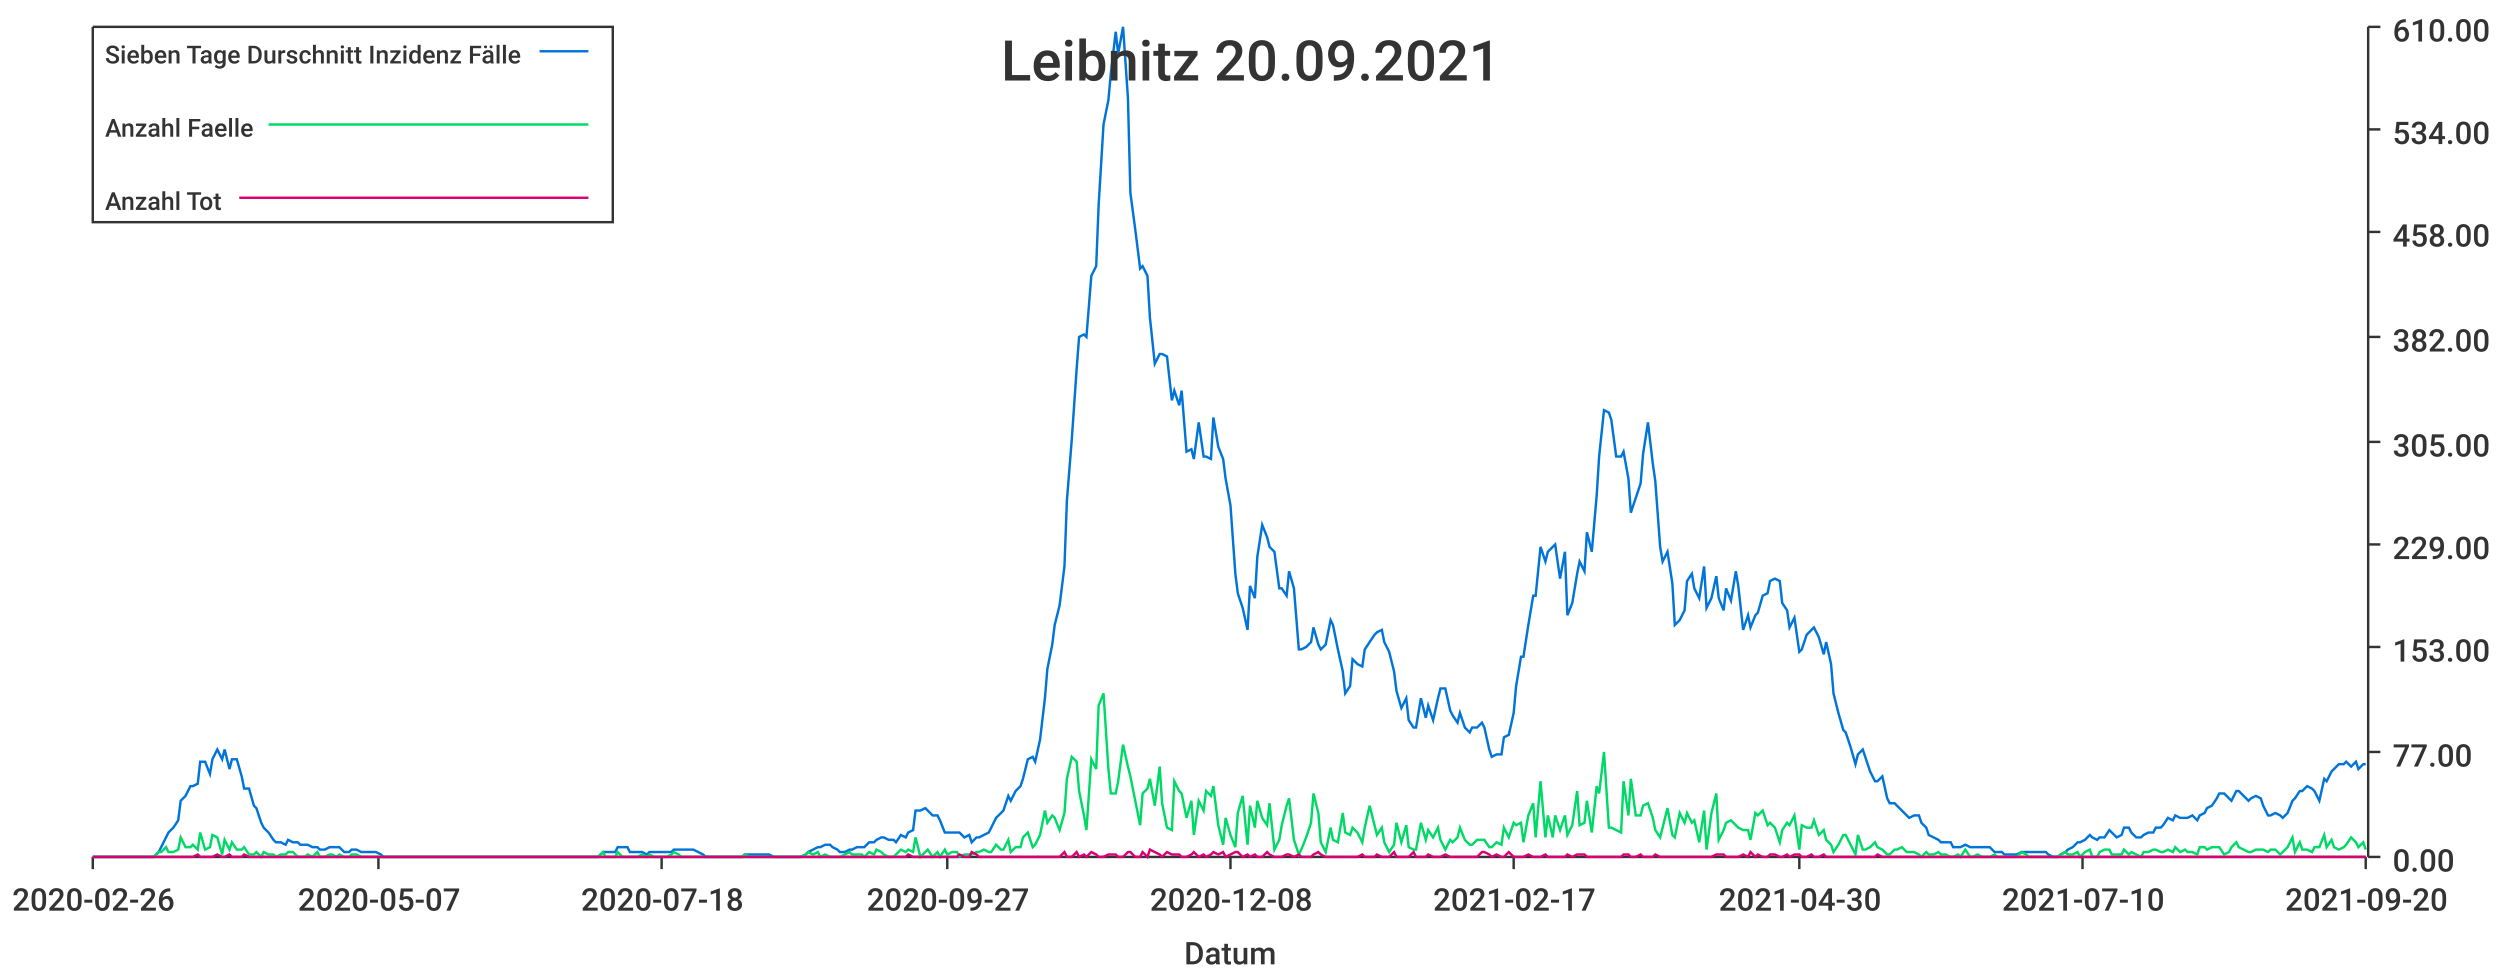
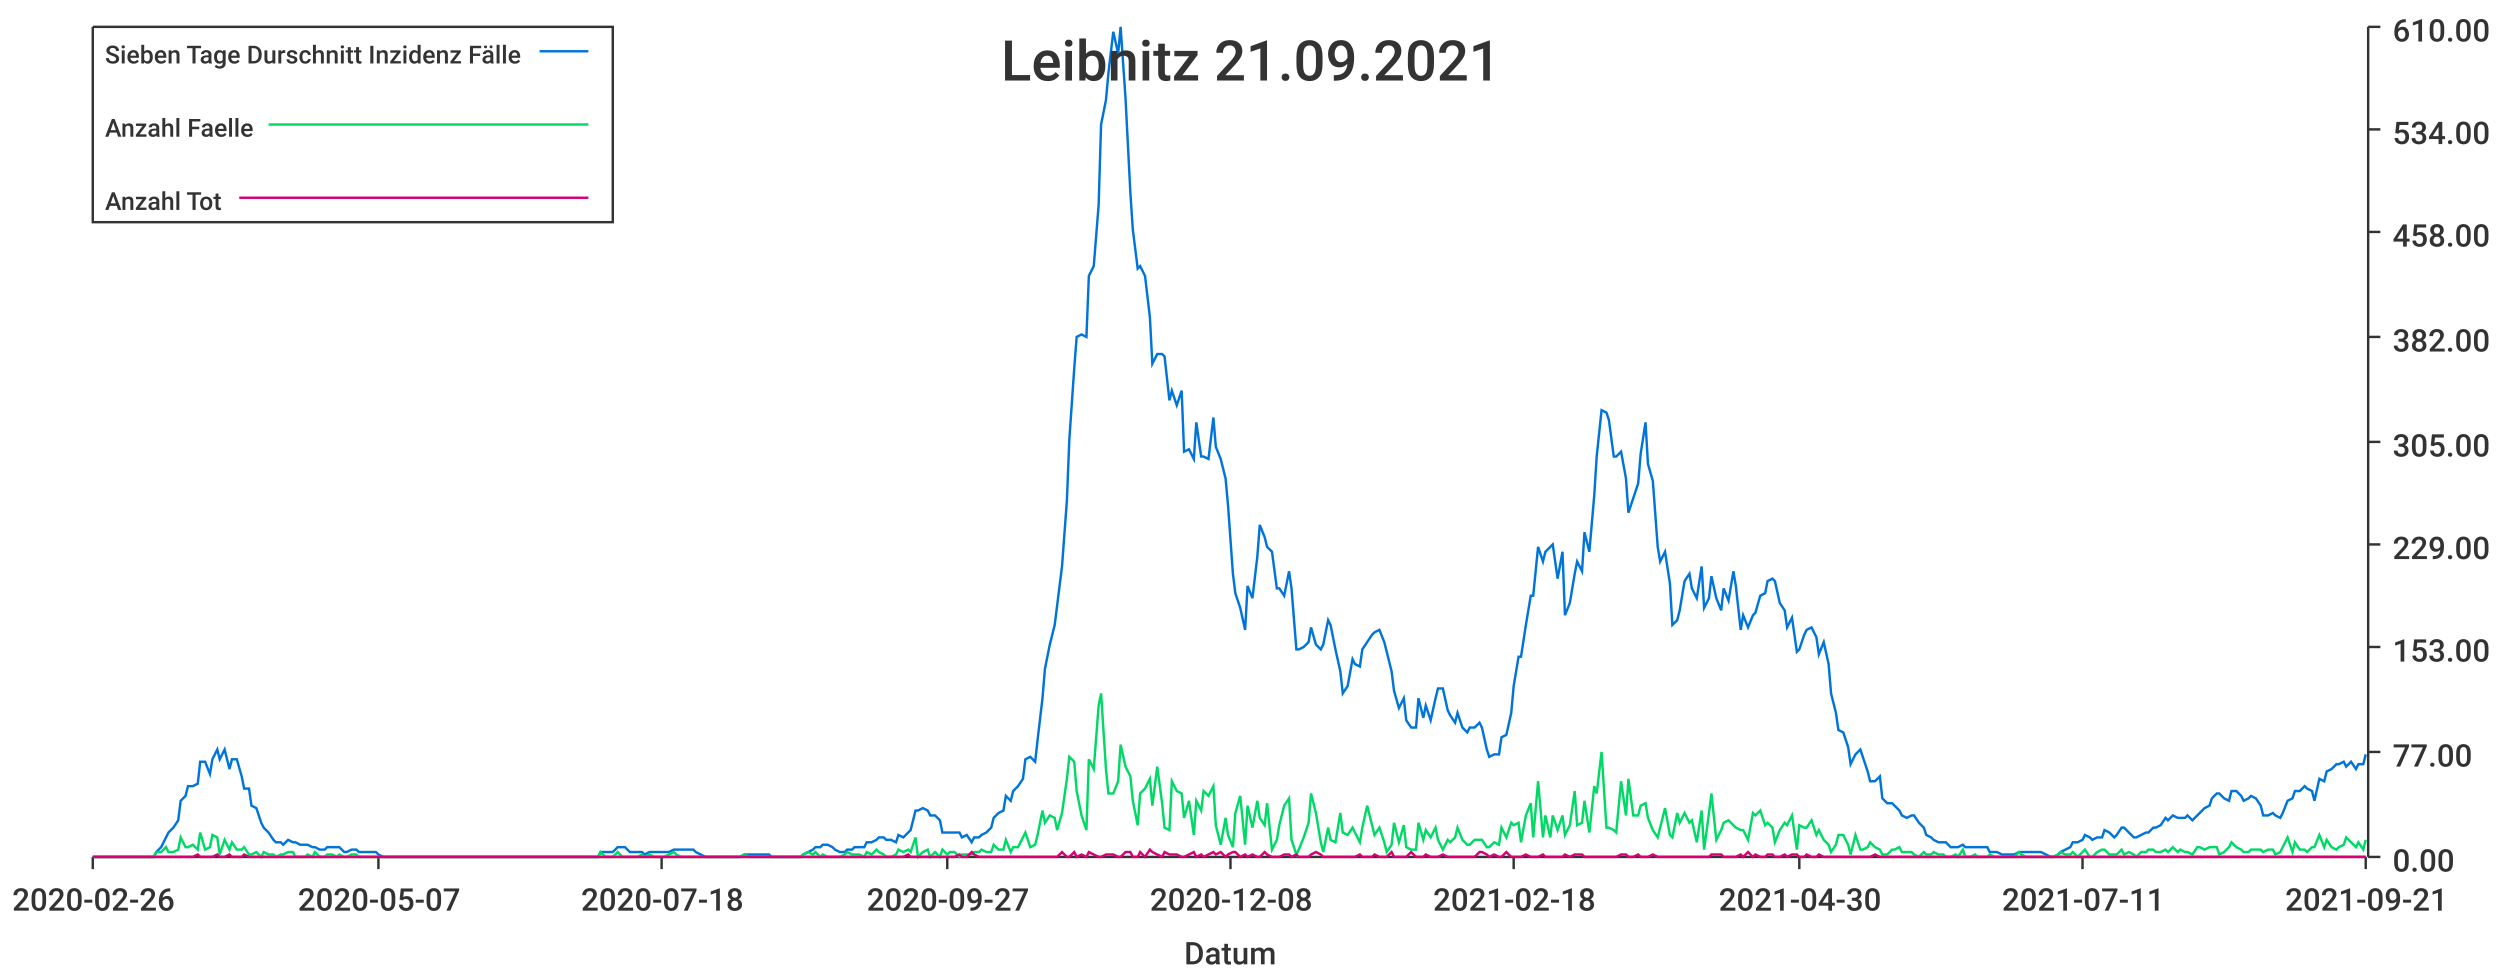
<svg xmlns="http://www.w3.org/2000/svg" width="1024" height="400">\n<path d="M 0 0 L 1024 0 L 1024 400 L 0 400 L 0 0" style="stroke-width:0;stroke:rgba(255,255,255,1.0);fill:rgba(255,255,255,1.0)" />
  <path d="M 38 11 L 969 11 L 969 351 L 38 351 L 38 11" style="stroke-width:0;stroke:rgba(255,255,255,1.0);fill:rgba(255,255,255,1.0)" />
  <path d="M 38 351 L 969 351" style="stroke-width:1;stroke:rgba(51,51,51,1.0);fill:none" />
  <path d="M 38 351 L 38 356" style="stroke-width:1;stroke:rgba(51,51,51,1.0);fill:none" />
  <text x="5" y="373" style="stroke-width:0;stroke:none;fill:rgba(51,51,51,1.0);font-size:12.8px;font-family:'Roboto Medium',sans-serif">2020-02-26</text>
  <path d="M 155 351 L 155 356" style="stroke-width:1;stroke:rgba(51,51,51,1.0);fill:none" />
  <text x="122" y="373" style="stroke-width:0;stroke:none;fill:rgba(51,51,51,1.0);font-size:12.8px;font-family:'Roboto Medium',sans-serif">2020-05-07</text>
  <path d="M 271 351 L 271 356" style="stroke-width:1;stroke:rgba(51,51,51,1.0);fill:none" />
  <text x="238" y="373" style="stroke-width:0;stroke:none;fill:rgba(51,51,51,1.0);font-size:12.8px;font-family:'Roboto Medium',sans-serif">2020-07-18</text>
  <path d="M 388 351 L 388 356" style="stroke-width:1;stroke:rgba(51,51,51,1.0);fill:none" />
  <text x="355" y="373" style="stroke-width:0;stroke:none;fill:rgba(51,51,51,1.0);font-size:12.8px;font-family:'Roboto Medium',sans-serif">2020-09-27</text>
  <path d="M 504 351 L 504 356" style="stroke-width:1;stroke:rgba(51,51,51,1.0);fill:none" />
  <text x="471" y="373" style="stroke-width:0;stroke:none;fill:rgba(51,51,51,1.0);font-size:12.8px;font-family:'Roboto Medium',sans-serif">2020-12-08</text>
  <path d="M 620 351 L 620 356" style="stroke-width:1;stroke:rgba(51,51,51,1.0);fill:none" />
-   <text x="587" y="373" style="stroke-width:0;stroke:none;fill:rgba(51,51,51,1.0);font-size:12.8px;font-family:'Roboto Medium',sans-serif">2021-02-17</text>
+   <text x="587" y="373" style="stroke-width:0;stroke:none;fill:rgba(51,51,51,1.0);font-size:12.8px;font-family:'Roboto Medium',sans-serif">2021-02-18</text>
  <path d="M 737 351 L 737 356" style="stroke-width:1;stroke:rgba(51,51,51,1.0);fill:none" />
  <text x="704" y="373" style="stroke-width:0;stroke:none;fill:rgba(51,51,51,1.0);font-size:12.8px;font-family:'Roboto Medium',sans-serif">2021-04-30</text>
  <path d="M 853 351 L 853 356" style="stroke-width:1;stroke:rgba(51,51,51,1.0);fill:none" />
-   <text x="820" y="373" style="stroke-width:0;stroke:none;fill:rgba(51,51,51,1.0);font-size:12.8px;font-family:'Roboto Medium',sans-serif">2021-07-10</text>
+   <text x="820" y="373" style="stroke-width:0;stroke:none;fill:rgba(51,51,51,1.0);font-size:12.8px;font-family:'Roboto Medium',sans-serif">2021-07-11</text>
  <path d="M 969 351 L 969 356" style="stroke-width:1;stroke:rgba(51,51,51,1.0);fill:none" />
-   <text x="936" y="373" style="stroke-width:0;stroke:none;fill:rgba(51,51,51,1.0);font-size:12.8px;font-family:'Roboto Medium',sans-serif">2021-09-20</text>
+   <text x="936" y="373" style="stroke-width:0;stroke:none;fill:rgba(51,51,51,1.0);font-size:12.8px;font-family:'Roboto Medium',sans-serif">2021-09-21</text>
  <text x="485" y="395" style="stroke-width:0;stroke:none;fill:rgba(51,51,51,1.0);font-size:12.8px;font-family:'Roboto Medium',sans-serif">Datum</text>
  <path d="M 970 351 L 970 11" style="stroke-width:1;stroke:rgba(51,51,51,1.0);fill:none" />
  <path d="M 970 351 L 975 351" style="stroke-width:1;stroke:rgba(51,51,51,1.0);fill:none" />
  <text x="980" y="357" style="stroke-width:0;stroke:none;fill:rgba(51,51,51,1.0);font-size:12.8px;font-family:'Roboto Medium',sans-serif">0.00</text>
  <path d="M 970 308 L 975 308" style="stroke-width:1;stroke:rgba(51,51,51,1.0);fill:none" />
  <text x="980" y="314" style="stroke-width:0;stroke:none;fill:rgba(51,51,51,1.0);font-size:12.8px;font-family:'Roboto Medium',sans-serif">77.00</text>
  <path d="M 970 265 L 975 265" style="stroke-width:1;stroke:rgba(51,51,51,1.0);fill:none" />
  <text x="980" y="271" style="stroke-width:0;stroke:none;fill:rgba(51,51,51,1.0);font-size:12.8px;font-family:'Roboto Medium',sans-serif">153.00</text>
  <path d="M 970 223 L 975 223" style="stroke-width:1;stroke:rgba(51,51,51,1.0);fill:none" />
  <text x="980" y="229" style="stroke-width:0;stroke:none;fill:rgba(51,51,51,1.0);font-size:12.8px;font-family:'Roboto Medium',sans-serif">229.00</text>
  <path d="M 970 181 L 975 181" style="stroke-width:1;stroke:rgba(51,51,51,1.0);fill:none" />
  <text x="980" y="187" style="stroke-width:0;stroke:none;fill:rgba(51,51,51,1.0);font-size:12.8px;font-family:'Roboto Medium',sans-serif">305.00</text>
  <path d="M 970 138 L 975 138" style="stroke-width:1;stroke:rgba(51,51,51,1.0);fill:none" />
  <text x="980" y="144" style="stroke-width:0;stroke:none;fill:rgba(51,51,51,1.0);font-size:12.8px;font-family:'Roboto Medium',sans-serif">382.00</text>
  <path d="M 970 95 L 975 95" style="stroke-width:1;stroke:rgba(51,51,51,1.0);fill:none" />
  <text x="980" y="101" style="stroke-width:0;stroke:none;fill:rgba(51,51,51,1.0);font-size:12.8px;font-family:'Roboto Medium',sans-serif">458.00</text>
  <path d="M 970 53 L 975 53" style="stroke-width:1;stroke:rgba(51,51,51,1.0);fill:none" />
  <text x="980" y="59" style="stroke-width:0;stroke:none;fill:rgba(51,51,51,1.0);font-size:12.8px;font-family:'Roboto Medium',sans-serif">534.00</text>
  <path d="M 970 11 L 975 11" style="stroke-width:1;stroke:rgba(51,51,51,1.0);fill:none" />
  <text x="980" y="17" style="stroke-width:0;stroke:none;fill:rgba(51,51,51,1.0);font-size:12.8px;font-family:'Roboto Medium',sans-serif">610.00</text>
-   <path d="M 38 351 L 40 351 L 42 351 L 43 351 L 45 351 L 47 351 L 48 351 L 50 351 L 52 351 L 53 351 L 55 351 L 56 351 L 58 351 L 60 351 L 61 351 L 63 351 L 65 349 L 66 347 L 68 343 L 69 341 L 71 339 L 73 336 L 74 328 L 76 326 L 78 322 L 79 322 L 81 321 L 82 312 L 84 312 L 86 317 L 87 311 L 89 307 L 91 311 L 92 307 L 94 315 L 95 311 L 97 311 L 99 318 L 100 323 L 102 323 L 104 330 L 105 331 L 107 337 L 108 339 L 110 341 L 112 344 L 113 345 L 115 345 L 117 346 L 118 344 L 120 345 L 122 345 L 123 346 L 125 346 L 126 346 L 128 347 L 130 347 L 131 348 L 133 348 L 135 347 L 136 347 L 138 347 L 139 347 L 141 349 L 143 349 L 144 348 L 146 348 L 148 349 L 149 349 L 151 349 L 152 349 L 154 349 L 156 350 L 157 351 L 159 351 L 161 351 L 162 351 L 164 351 L 165 351 L 167 351 L 169 351 L 170 351 L 172 351 L 174 351 L 175 351 L 177 351 L 178 351 L 180 351 L 182 351 L 183 351 L 185 351 L 187 351 L 188 351 L 190 351 L 191 351 L 193 351 L 195 351 L 196 351 L 198 351 L 200 351 L 201 351 L 203 351 L 205 351 L 206 351 L 208 351 L 209 351 L 211 351 L 213 351 L 214 351 L 216 351 L 218 351 L 219 351 L 221 351 L 222 351 L 224 351 L 226 351 L 227 351 L 229 351 L 231 351 L 232 351 L 234 351 L 235 351 L 237 351 L 239 351 L 240 351 L 242 351 L 244 351 L 245 351 L 247 349 L 248 349 L 250 349 L 252 349 L 253 347 L 255 347 L 257 347 L 258 349 L 260 349 L 261 349 L 263 349 L 265 350 L 266 349 L 268 349 L 270 349 L 271 349 L 273 349 L 275 349 L 276 348 L 278 348 L 279 348 L 281 348 L 283 348 L 284 348 L 286 349 L 288 350 L 289 351 L 291 351 L 292 351 L 294 351 L 296 351 L 297 351 L 299 351 L 301 351 L 302 351 L 304 351 L 305 350 L 307 350 L 309 350 L 310 350 L 312 350 L 314 350 L 315 350 L 317 351 L 318 351 L 320 351 L 322 351 L 323 351 L 325 351 L 327 351 L 328 351 L 330 350 L 331 349 L 333 348 L 335 347 L 336 347 L 338 346 L 340 346 L 341 347 L 343 348 L 344 349 L 346 349 L 348 348 L 349 348 L 351 347 L 353 347 L 354 347 L 356 345 L 358 345 L 359 344 L 361 343 L 362 343 L 364 344 L 366 344 L 367 345 L 369 342 L 371 343 L 372 341 L 374 340 L 375 332 L 377 332 L 379 331 L 380 332 L 382 334 L 384 334 L 385 336 L 387 341 L 388 341 L 390 341 L 392 341 L 393 341 L 395 343 L 397 342 L 398 345 L 400 343 L 401 343 L 403 342 L 405 341 L 406 339 L 408 335 L 410 333 L 411 332 L 413 326 L 414 328 L 416 324 L 418 322 L 419 319 L 421 311 L 423 310 L 424 312 L 426 303 L 428 286 L 429 274 L 431 264 L 432 256 L 434 248 L 436 232 L 437 205 L 439 180 L 441 151 L 442 138 L 444 137 L 445 138 L 447 113 L 449 109 L 450 84 L 452 51 L 454 41 L 455 30 L 457 13 L 458 22 L 460 11 L 462 40 L 463 79 L 465 94 L 467 110 L 468 109 L 470 113 L 471 130 L 473 149 L 475 145 L 476 145 L 478 146 L 480 164 L 481 160 L 483 166 L 484 160 L 486 185 L 488 184 L 489 188 L 491 173 L 493 187 L 494 187 L 496 188 L 497 171 L 499 183 L 501 188 L 502 196 L 504 207 L 506 235 L 507 243 L 509 249 L 511 258 L 512 240 L 514 245 L 515 228 L 517 215 L 519 220 L 520 224 L 522 226 L 524 241 L 525 241 L 527 244 L 528 234 L 530 241 L 532 266 L 533 266 L 535 265 L 537 263 L 538 257 L 540 264 L 541 266 L 543 264 L 545 254 L 546 256 L 548 266 L 550 275 L 551 284 L 553 281 L 554 270 L 556 272 L 558 273 L 559 266 L 561 263 L 563 260 L 564 259 L 566 258 L 567 263 L 569 267 L 571 275 L 572 283 L 574 290 L 576 286 L 577 295 L 579 298 L 580 298 L 582 286 L 584 294 L 585 289 L 587 295 L 589 286 L 590 282 L 592 282 L 594 291 L 595 293 L 597 296 L 598 292 L 600 298 L 602 300 L 603 298 L 605 298 L 607 296 L 608 298 L 610 307 L 611 310 L 613 309 L 615 309 L 616 302 L 618 301 L 620 292 L 621 281 L 623 269 L 624 269 L 626 256 L 628 244 L 629 244 L 631 224 L 633 230 L 634 226 L 636 224 L 637 223 L 639 237 L 641 226 L 642 252 L 644 247 L 646 235 L 647 230 L 649 234 L 650 218 L 652 226 L 654 203 L 655 187 L 657 168 L 659 169 L 660 172 L 662 187 L 664 187 L 665 185 L 667 196 L 668 210 L 670 204 L 672 198 L 673 186 L 675 173 L 677 190 L 678 197 L 680 224 L 681 230 L 683 226 L 685 239 L 686 256 L 688 254 L 690 250 L 691 238 L 693 235 L 694 241 L 696 245 L 698 232 L 699 249 L 701 245 L 703 236 L 704 245 L 706 250 L 707 241 L 709 246 L 711 234 L 712 240 L 714 258 L 716 252 L 717 257 L 719 252 L 720 251 L 722 244 L 724 243 L 725 238 L 727 237 L 729 238 L 730 247 L 732 250 L 733 257 L 735 253 L 737 267 L 738 266 L 740 260 L 742 258 L 743 257 L 745 261 L 747 268 L 748 263 L 750 272 L 751 284 L 753 292 L 755 299 L 756 300 L 758 306 L 760 313 L 761 309 L 763 307 L 764 310 L 766 316 L 768 320 L 769 320 L 771 318 L 773 327 L 774 329 L 776 329 L 777 330 L 779 332 L 781 334 L 782 335 L 784 334 L 786 334 L 787 337 L 789 339 L 790 342 L 792 343 L 794 344 L 795 345 L 797 345 L 799 345 L 800 347 L 802 347 L 803 347 L 805 346 L 807 347 L 808 347 L 810 347 L 812 347 L 813 347 L 815 347 L 817 349 L 818 349 L 820 349 L 821 350 L 823 350 L 825 350 L 826 350 L 828 349 L 830 349 L 831 349 L 833 349 L 834 349 L 836 349 L 838 349 L 839 350 L 841 351 L 843 351 L 844 350 L 846 349 L 847 348 L 849 347 L 851 345 L 852 345 L 854 344 L 856 342 L 857 343 L 859 344 L 860 343 L 862 343 L 864 340 L 865 341 L 867 343 L 869 342 L 870 339 L 872 339 L 873 341 L 875 343 L 877 343 L 878 342 L 880 341 L 882 341 L 883 339 L 885 339 L 886 338 L 888 335 L 890 336 L 891 334 L 893 335 L 895 335 L 896 335 L 898 334 L 900 336 L 901 334 L 903 333 L 904 331 L 906 330 L 908 327 L 909 325 L 911 325 L 913 327 L 914 328 L 916 324 L 917 324 L 919 326 L 921 328 L 922 327 L 924 326 L 926 327 L 927 330 L 929 334 L 930 334 L 932 333 L 934 334 L 935 335 L 937 333 L 939 328 L 940 327 L 942 324 L 943 324 L 945 322 L 947 323 L 948 324 L 950 328 L 952 319 L 953 320 L 955 316 L 956 315 L 958 313 L 960 313 L 961 312 L 963 314 L 965 312 L 966 315 L 968 313 L 969 313" style="stroke-width:1;stroke:rgba(0,116,217,1.0);fill:none" />
-   <path d="M 38 351 L 40 351 L 42 351 L 43 351 L 45 351 L 47 351 L 48 351 L 50 351 L 52 351 L 53 351 L 55 351 L 56 351 L 58 351 L 60 351 L 61 351 L 63 351 L 65 349 L 66 349 L 68 347 L 69 349 L 71 349 L 73 348 L 74 343 L 76 347 L 78 347 L 79 346 L 81 348 L 82 341 L 84 348 L 86 347 L 87 342 L 89 343 L 91 350 L 92 344 L 94 348 L 95 345 L 97 348 L 99 348 L 100 347 L 102 350 L 104 350 L 105 349 L 107 351 L 108 349 L 110 350 L 112 350 L 113 351 L 115 350 L 117 350 L 118 349 L 120 349 L 122 351 L 123 351 L 125 351 L 126 350 L 128 351 L 130 349 L 131 351 L 133 351 L 135 350 L 136 350 L 138 351 L 139 350 L 141 351 L 143 351 L 144 350 L 146 350 L 148 351 L 149 351 L 151 351 L 152 351 L 154 351 L 156 351 L 157 351 L 159 351 L 161 351 L 162 351 L 164 351 L 165 351 L 167 351 L 169 351 L 170 351 L 172 351 L 174 351 L 175 351 L 177 351 L 178 351 L 180 351 L 182 351 L 183 351 L 185 351 L 187 351 L 188 351 L 190 351 L 191 351 L 193 351 L 195 351 L 196 351 L 198 351 L 200 351 L 201 351 L 203 351 L 205 351 L 206 351 L 208 351 L 209 351 L 211 351 L 213 351 L 214 351 L 216 351 L 218 351 L 219 351 L 221 351 L 222 351 L 224 351 L 226 351 L 227 351 L 229 351 L 231 351 L 232 351 L 234 351 L 235 351 L 237 351 L 239 351 L 240 351 L 242 351 L 244 351 L 245 351 L 247 349 L 248 351 L 250 351 L 252 351 L 253 349 L 255 351 L 257 351 L 258 351 L 260 351 L 261 351 L 263 350 L 265 351 L 266 350 L 268 351 L 270 351 L 271 351 L 273 351 L 275 350 L 276 349 L 278 350 L 279 351 L 281 351 L 283 351 L 284 351 L 286 351 L 288 351 L 289 351 L 291 351 L 292 351 L 294 351 L 296 351 L 297 351 L 299 351 L 301 351 L 302 351 L 304 351 L 305 350 L 307 351 L 309 351 L 310 351 L 312 351 L 314 351 L 315 351 L 317 351 L 318 351 L 320 351 L 322 351 L 323 351 L 325 351 L 327 351 L 328 351 L 330 350 L 331 349 L 333 350 L 335 349 L 336 351 L 338 350 L 340 351 L 341 351 L 343 351 L 344 351 L 346 350 L 348 349 L 349 350 L 351 350 L 353 350 L 354 351 L 356 349 L 358 350 L 359 348 L 361 349 L 362 350 L 364 351 L 366 351 L 367 350 L 369 348 L 371 349 L 372 348 L 374 349 L 375 343 L 377 351 L 379 349 L 380 348 L 382 351 L 384 349 L 385 351 L 387 348 L 388 350 L 390 349 L 392 349 L 393 351 L 395 350 L 397 350 L 398 350 L 400 349 L 401 349 L 403 348 L 405 349 L 406 349 L 408 346 L 410 348 L 411 348 L 413 344 L 414 349 L 416 347 L 418 347 L 419 343 L 421 341 L 423 347 L 424 346 L 426 342 L 428 332 L 429 337 L 431 334 L 432 335 L 434 340 L 436 333 L 437 319 L 439 310 L 441 312 L 442 324 L 444 334 L 445 340 L 447 311 L 449 315 L 450 289 L 452 284 L 454 315 L 455 325 L 457 325 L 458 320 L 460 305 L 462 314 L 463 318 L 465 328 L 467 338 L 468 325 L 470 323 L 471 319 L 473 330 L 475 314 L 476 329 L 478 339 L 480 340 L 481 320 L 483 324 L 484 325 L 486 335 L 488 328 L 489 342 L 491 328 L 493 332 L 494 324 L 496 326 L 497 322 L 499 338 L 501 346 L 502 335 L 504 342 L 506 347 L 507 333 L 509 326 L 511 346 L 512 330 L 514 339 L 515 328 L 517 335 L 519 338 L 520 329 L 522 348 L 524 344 L 525 338 L 527 330 L 528 327 L 530 344 L 532 350 L 533 348 L 535 343 L 537 337 L 538 325 L 540 333 L 541 345 L 543 349 L 545 339 L 546 344 L 548 345 L 550 333 L 551 341 L 553 342 L 554 339 L 556 341 L 558 345 L 559 339 L 561 330 L 563 338 L 564 342 L 566 339 L 567 345 L 569 349 L 571 346 L 572 337 L 574 345 L 576 338 L 577 347 L 579 348 L 580 348 L 582 337 L 584 344 L 585 340 L 587 343 L 589 339 L 590 344 L 592 348 L 594 344 L 595 345 L 597 343 L 598 339 L 600 344 L 602 346 L 603 346 L 605 344 L 607 344 L 608 344 L 610 347 L 611 347 L 613 345 L 615 346 L 616 339 L 618 343 L 620 337 L 621 338 L 623 337 L 624 345 L 626 334 L 628 329 L 629 343 L 631 320 L 633 343 L 634 334 L 636 343 L 637 334 L 639 340 L 641 334 L 642 342 L 644 338 L 646 324 L 647 338 L 649 337 L 650 328 L 652 341 L 654 322 L 655 325 L 657 308 L 659 339 L 660 339 L 662 340 L 664 341 L 665 320 L 667 334 L 668 319 L 670 334 L 672 334 L 673 330 L 675 329 L 677 335 L 678 340 L 680 343 L 681 339 L 683 331 L 685 342 L 686 343 L 688 333 L 690 337 L 691 333 L 693 337 L 694 336 L 696 345 L 698 332 L 699 348 L 701 333 L 703 325 L 704 344 L 706 340 L 707 337 L 709 336 L 711 338 L 712 339 L 714 340 L 716 340 L 717 344 L 719 333 L 720 334 L 722 332 L 724 338 L 725 337 L 727 339 L 729 345 L 730 340 L 732 337 L 733 338 L 735 334 L 737 348 L 738 338 L 740 339 L 742 339 L 743 336 L 745 342 L 747 340 L 748 344 L 750 346 L 751 349 L 753 346 L 755 342 L 756 342 L 758 346 L 760 350 L 761 342 L 763 348 L 764 348 L 766 347 L 768 345 L 769 347 L 771 348 L 773 350 L 774 350 L 776 348 L 777 348 L 779 347 L 781 349 L 782 349 L 784 349 L 786 350 L 787 351 L 789 349 L 790 350 L 792 350 L 794 349 L 795 350 L 797 350 L 799 351 L 800 351 L 802 350 L 803 351 L 805 348 L 807 351 L 808 351 L 810 350 L 812 351 L 813 351 L 815 351 L 817 350 L 818 351 L 820 351 L 821 351 L 823 351 L 825 351 L 826 351 L 828 349 L 830 350 L 831 351 L 833 351 L 834 351 L 836 351 L 838 351 L 839 351 L 841 351 L 843 351 L 844 350 L 846 349 L 847 350 L 849 350 L 851 349 L 852 351 L 854 349 L 856 348 L 857 351 L 859 351 L 860 349 L 862 348 L 864 348 L 865 350 L 867 350 L 869 350 L 870 348 L 872 350 L 873 349 L 875 350 L 877 351 L 878 349 L 880 349 L 882 348 L 883 348 L 885 349 L 886 349 L 888 348 L 890 349 L 891 347 L 893 349 L 895 348 L 896 349 L 898 349 L 900 350 L 901 347 L 903 347 L 904 348 L 906 347 L 908 347 L 909 347 L 911 350 L 913 349 L 914 347 L 916 345 L 917 347 L 919 348 L 921 349 L 922 349 L 924 348 L 926 348 L 927 348 L 929 349 L 930 348 L 932 348 L 934 350 L 935 349 L 937 347 L 939 343 L 940 349 L 942 345 L 943 348 L 945 348 L 947 349 L 948 347 L 950 347 L 952 342 L 953 347 L 955 344 L 956 347 L 958 348 L 960 347 L 961 346 L 963 343 L 965 345 L 966 347 L 968 345 L 969 348" style="stroke-width:1;stroke:rgba(0,217,101,1.0);fill:none" />
-   <path d="M 38 351 L 40 351 L 42 351 L 43 351 L 45 351 L 47 351 L 48 351 L 50 351 L 52 351 L 53 351 L 55 351 L 56 351 L 58 351 L 60 351 L 61 351 L 63 351 L 65 351 L 66 351 L 68 351 L 69 351 L 71 351 L 73 351 L 74 351 L 76 351 L 78 351 L 79 351 L 81 350 L 82 351 L 84 351 L 86 351 L 87 351 L 89 350 L 91 351 L 92 351 L 94 350 L 95 351 L 97 351 L 99 351 L 100 350 L 102 351 L 104 351 L 105 351 L 107 351 L 108 351 L 110 351 L 112 351 L 113 351 L 115 351 L 117 351 L 118 351 L 120 351 L 122 351 L 123 351 L 125 351 L 126 351 L 128 351 L 130 351 L 131 351 L 133 351 L 135 351 L 136 351 L 138 351 L 139 351 L 141 351 L 143 351 L 144 351 L 146 351 L 148 351 L 149 351 L 151 351 L 152 351 L 154 351 L 156 351 L 157 351 L 159 351 L 161 351 L 162 351 L 164 351 L 165 351 L 167 351 L 169 351 L 170 351 L 172 351 L 174 351 L 175 351 L 177 351 L 178 351 L 180 351 L 182 351 L 183 351 L 185 351 L 187 351 L 188 351 L 190 351 L 191 351 L 193 351 L 195 351 L 196 351 L 198 351 L 200 351 L 201 351 L 203 351 L 205 351 L 206 351 L 208 351 L 209 351 L 211 351 L 213 351 L 214 351 L 216 351 L 218 351 L 219 351 L 221 351 L 222 351 L 224 351 L 226 351 L 227 351 L 229 351 L 231 351 L 232 351 L 234 351 L 235 351 L 237 351 L 239 351 L 240 351 L 242 351 L 244 351 L 245 351 L 247 351 L 248 351 L 250 351 L 252 351 L 253 351 L 255 351 L 257 351 L 258 351 L 260 351 L 261 351 L 263 351 L 265 351 L 266 351 L 268 351 L 270 351 L 271 351 L 273 351 L 275 351 L 276 351 L 278 351 L 279 351 L 281 351 L 283 351 L 284 351 L 286 351 L 288 351 L 289 351 L 291 351 L 292 351 L 294 351 L 296 351 L 297 351 L 299 351 L 301 351 L 302 351 L 304 351 L 305 351 L 307 351 L 309 351 L 310 351 L 312 351 L 314 351 L 315 351 L 317 351 L 318 351 L 320 351 L 322 351 L 323 351 L 325 351 L 327 351 L 328 351 L 330 351 L 331 351 L 333 351 L 335 351 L 336 351 L 338 351 L 340 351 L 341 351 L 343 351 L 344 351 L 346 351 L 348 351 L 349 351 L 351 351 L 353 351 L 354 351 L 356 351 L 358 351 L 359 351 L 361 351 L 362 351 L 364 351 L 366 351 L 367 351 L 369 351 L 371 351 L 372 350 L 374 351 L 375 351 L 377 351 L 379 351 L 380 351 L 382 351 L 384 351 L 385 351 L 387 351 L 388 351 L 390 351 L 392 351 L 393 350 L 395 351 L 397 351 L 398 349 L 400 350 L 401 351 L 403 351 L 405 351 L 406 351 L 408 351 L 410 351 L 411 351 L 413 351 L 414 351 L 416 351 L 418 351 L 419 351 L 421 351 L 423 351 L 424 351 L 426 351 L 428 351 L 429 351 L 431 351 L 432 351 L 434 351 L 436 349 L 437 351 L 439 351 L 441 349 L 442 351 L 444 350 L 445 351 L 447 349 L 449 350 L 450 351 L 452 351 L 454 350 L 455 350 L 457 350 L 458 351 L 460 351 L 462 349 L 463 349 L 465 351 L 467 351 L 468 349 L 470 351 L 471 348 L 473 349 L 475 350 L 476 351 L 478 349 L 480 350 L 481 350 L 483 350 L 484 351 L 486 351 L 488 350 L 489 349 L 491 351 L 493 350 L 494 351 L 496 350 L 497 349 L 499 350 L 501 349 L 502 351 L 504 350 L 506 349 L 507 349 L 509 351 L 511 350 L 512 351 L 514 350 L 515 351 L 517 351 L 519 349 L 520 350 L 522 351 L 524 351 L 525 351 L 527 350 L 528 350 L 530 351 L 532 350 L 533 351 L 535 351 L 537 351 L 538 350 L 540 349 L 541 350 L 543 351 L 545 351 L 546 351 L 548 351 L 550 351 L 551 351 L 553 351 L 554 351 L 556 351 L 558 350 L 559 351 L 561 351 L 563 351 L 564 350 L 566 351 L 567 351 L 569 351 L 571 349 L 572 351 L 574 351 L 576 351 L 577 351 L 579 349 L 580 351 L 582 351 L 584 351 L 585 350 L 587 351 L 589 351 L 590 351 L 592 350 L 594 351 L 595 351 L 597 351 L 598 351 L 600 351 L 602 351 L 603 351 L 605 351 L 607 349 L 608 349 L 610 350 L 611 351 L 613 350 L 615 351 L 616 351 L 618 349 L 620 351 L 621 351 L 623 351 L 624 351 L 626 350 L 628 351 L 629 351 L 631 351 L 633 350 L 634 351 L 636 351 L 637 351 L 639 351 L 641 351 L 642 350 L 644 351 L 646 350 L 647 350 L 649 350 L 650 351 L 652 351 L 654 351 L 655 351 L 657 351 L 659 351 L 660 351 L 662 351 L 664 351 L 665 350 L 667 350 L 668 351 L 670 351 L 672 350 L 673 351 L 675 351 L 677 351 L 678 350 L 680 351 L 681 351 L 683 351 L 685 351 L 686 351 L 688 351 L 690 351 L 691 351 L 693 351 L 694 351 L 696 351 L 698 351 L 699 351 L 701 351 L 703 350 L 704 350 L 706 350 L 707 351 L 709 351 L 711 351 L 712 351 L 714 350 L 716 351 L 717 349 L 719 351 L 720 350 L 722 351 L 724 351 L 725 350 L 727 350 L 729 351 L 730 351 L 732 350 L 733 351 L 735 350 L 737 350 L 738 351 L 740 351 L 742 350 L 743 351 L 745 351 L 747 350 L 748 351 L 750 351 L 751 351 L 753 351 L 755 351 L 756 351 L 758 351 L 760 351 L 761 351 L 763 351 L 764 351 L 766 351 L 768 351 L 769 350 L 771 351 L 773 351 L 774 351 L 776 351 L 777 351 L 779 351 L 781 351 L 782 351 L 784 351 L 786 351 L 787 351 L 789 351 L 790 351 L 792 351 L 794 351 L 795 351 L 797 351 L 799 351 L 800 351 L 802 351 L 803 351 L 805 351 L 807 351 L 808 351 L 810 351 L 812 351 L 813 351 L 815 351 L 817 351 L 818 351 L 820 351 L 821 351 L 823 351 L 825 351 L 826 351 L 828 351 L 830 351 L 831 351 L 833 351 L 834 351 L 836 351 L 838 351 L 839 351 L 841 351 L 843 351 L 844 351 L 846 351 L 847 351 L 849 351 L 851 351 L 852 351 L 854 351 L 856 351 L 857 351 L 859 351 L 860 351 L 862 351 L 864 351 L 865 351 L 867 351 L 869 351 L 870 351 L 872 351 L 873 351 L 875 351 L 877 351 L 878 351 L 880 351 L 882 351 L 883 351 L 885 351 L 886 351 L 888 351 L 890 351 L 891 351 L 893 351 L 895 351 L 896 351 L 898 351 L 900 351 L 901 351 L 903 351 L 904 351 L 906 351 L 908 351 L 909 351 L 911 351 L 913 351 L 914 351 L 916 351 L 917 351 L 919 351 L 921 351 L 922 351 L 924 351 L 926 351 L 927 351 L 929 351 L 930 351 L 932 351 L 934 351 L 935 351 L 937 351 L 939 351 L 940 351 L 942 351 L 943 351 L 945 351 L 947 351 L 948 351 L 950 351 L 952 351 L 953 351 L 955 351 L 956 351 L 958 351 L 960 351 L 961 351 L 963 351 L 965 351 L 966 351 L 968 351 L 969 351" style="stroke-width:1;stroke:rgba(217,0,116,1.0);fill:none" />
-   <text x="410" y="33" style="stroke-width:0;stroke:none;fill:rgba(51,51,51,1.0);font-size:23.0px;font-family:'Roboto Medium',sans-serif">Leibnitz 20.09.2021</text>
+   <path d="M 38 351 L 40 351 L 42 351 L 43 351 L 45 351 L 47 351 L 48 351 L 50 351 L 51 351 L 53 351 L 55 351 L 56 351 L 58 351 L 60 351 L 61 351 L 63 351 L 64 349 L 66 347 L 68 343 L 69 341 L 71 339 L 73 336 L 74 328 L 76 326 L 77 322 L 79 322 L 81 321 L 82 312 L 84 312 L 86 317 L 87 311 L 89 307 L 90 311 L 92 307 L 94 315 L 95 311 L 97 311 L 99 318 L 100 323 L 102 323 L 103 330 L 105 331 L 107 337 L 108 339 L 110 341 L 112 344 L 113 345 L 115 345 L 116 346 L 118 344 L 120 345 L 121 345 L 123 346 L 125 346 L 126 346 L 128 347 L 129 347 L 131 348 L 133 348 L 134 347 L 136 347 L 138 347 L 139 347 L 141 349 L 142 349 L 144 348 L 146 348 L 147 349 L 149 349 L 151 349 L 152 349 L 154 349 L 155 350 L 157 351 L 159 351 L 160 351 L 162 351 L 164 351 L 165 351 L 167 351 L 168 351 L 170 351 L 172 351 L 173 351 L 175 351 L 177 351 L 178 351 L 180 351 L 181 351 L 183 351 L 185 351 L 186 351 L 188 351 L 190 351 L 191 351 L 193 351 L 194 351 L 196 351 L 198 351 L 199 351 L 201 351 L 203 351 L 204 351 L 206 351 L 207 351 L 209 351 L 211 351 L 212 351 L 214 351 L 216 351 L 217 351 L 219 351 L 220 351 L 222 351 L 224 351 L 225 351 L 227 351 L 229 351 L 230 351 L 232 351 L 233 351 L 235 351 L 237 351 L 238 351 L 240 351 L 242 351 L 243 351 L 245 351 L 246 349 L 248 349 L 250 349 L 251 349 L 253 347 L 255 347 L 256 347 L 258 349 L 259 349 L 261 349 L 263 349 L 264 350 L 266 349 L 268 349 L 269 349 L 271 349 L 272 349 L 274 349 L 276 348 L 277 348 L 279 348 L 281 348 L 282 348 L 284 348 L 285 349 L 287 350 L 289 351 L 290 351 L 292 351 L 294 351 L 295 351 L 297 351 L 298 351 L 300 351 L 302 351 L 303 351 L 305 350 L 307 350 L 308 350 L 310 350 L 311 350 L 313 350 L 315 350 L 316 351 L 318 351 L 320 351 L 321 351 L 323 351 L 324 351 L 326 351 L 328 351 L 329 350 L 331 349 L 333 348 L 334 347 L 336 347 L 337 346 L 339 346 L 341 347 L 342 348 L 344 349 L 346 349 L 347 348 L 349 348 L 350 347 L 352 347 L 354 347 L 355 345 L 357 345 L 359 344 L 360 343 L 362 343 L 363 344 L 365 344 L 367 345 L 368 342 L 370 343 L 372 341 L 373 340 L 375 332 L 376 332 L 378 331 L 380 332 L 381 334 L 383 334 L 385 336 L 386 341 L 388 341 L 389 341 L 391 341 L 393 341 L 394 343 L 396 342 L 398 345 L 399 343 L 401 343 L 402 342 L 404 341 L 406 339 L 407 335 L 409 333 L 411 332 L 412 326 L 414 328 L 415 324 L 417 322 L 419 319 L 420 311 L 422 310 L 424 312 L 425 303 L 427 286 L 428 274 L 430 264 L 432 256 L 433 248 L 435 232 L 437 205 L 438 180 L 440 151 L 441 138 L 443 137 L 445 138 L 446 113 L 448 109 L 450 84 L 451 51 L 453 41 L 454 30 L 456 13 L 458 22 L 459 11 L 461 40 L 463 79 L 464 94 L 466 110 L 467 109 L 469 113 L 471 130 L 472 149 L 474 145 L 476 145 L 477 146 L 479 164 L 480 160 L 482 166 L 484 160 L 485 185 L 487 184 L 489 188 L 490 173 L 492 187 L 493 187 L 495 188 L 497 171 L 498 183 L 500 188 L 502 196 L 503 207 L 505 235 L 506 243 L 508 249 L 510 258 L 511 240 L 513 245 L 515 228 L 516 215 L 518 220 L 519 224 L 521 226 L 523 241 L 524 241 L 526 244 L 528 234 L 529 241 L 531 266 L 532 266 L 534 265 L 536 263 L 537 257 L 539 264 L 541 266 L 542 264 L 544 254 L 545 256 L 547 266 L 549 275 L 550 284 L 552 281 L 554 270 L 555 272 L 557 273 L 558 266 L 560 263 L 562 260 L 563 259 L 565 258 L 567 263 L 568 267 L 570 275 L 571 283 L 573 290 L 575 286 L 576 295 L 578 298 L 580 298 L 581 286 L 583 294 L 584 289 L 586 295 L 588 286 L 589 282 L 591 282 L 593 291 L 594 293 L 596 296 L 597 292 L 599 298 L 601 300 L 602 298 L 604 298 L 606 296 L 607 298 L 609 307 L 610 310 L 612 309 L 614 309 L 615 302 L 617 301 L 619 292 L 620 281 L 622 269 L 623 269 L 625 256 L 627 244 L 628 244 L 630 224 L 632 230 L 633 226 L 635 224 L 636 223 L 638 237 L 640 226 L 641 252 L 643 247 L 645 235 L 646 230 L 648 234 L 649 218 L 651 226 L 653 203 L 654 187 L 656 168 L 658 169 L 659 172 L 661 187 L 662 187 L 664 185 L 666 196 L 667 210 L 669 204 L 671 198 L 672 186 L 674 173 L 675 190 L 677 197 L 679 224 L 680 230 L 682 226 L 684 239 L 685 256 L 687 254 L 688 250 L 690 238 L 692 235 L 693 241 L 695 245 L 697 232 L 698 249 L 700 245 L 701 236 L 703 245 L 705 250 L 706 241 L 708 246 L 710 234 L 711 240 L 713 258 L 714 252 L 716 257 L 718 252 L 719 251 L 721 244 L 723 243 L 724 238 L 726 237 L 727 238 L 729 247 L 731 250 L 732 257 L 734 253 L 736 267 L 737 266 L 739 260 L 740 258 L 742 257 L 744 261 L 745 268 L 747 263 L 749 272 L 750 284 L 752 292 L 753 299 L 755 300 L 757 306 L 758 313 L 760 309 L 762 307 L 763 310 L 765 316 L 766 320 L 768 320 L 770 318 L 771 327 L 773 329 L 775 329 L 776 330 L 778 332 L 779 334 L 781 335 L 783 334 L 784 334 L 786 337 L 788 339 L 789 342 L 791 343 L 792 344 L 794 345 L 796 345 L 797 345 L 799 347 L 801 347 L 802 347 L 804 346 L 805 347 L 807 347 L 809 347 L 810 347 L 812 347 L 814 347 L 815 349 L 817 349 L 818 349 L 820 350 L 822 350 L 823 350 L 825 350 L 827 349 L 828 349 L 830 349 L 831 349 L 833 349 L 835 349 L 836 349 L 838 350 L 840 351 L 841 351 L 843 350 L 844 349 L 846 348 L 848 347 L 849 345 L 851 345 L 853 344 L 854 342 L 856 343 L 857 344 L 859 343 L 861 343 L 862 340 L 864 341 L 866 343 L 867 342 L 869 339 L 870 339 L 872 341 L 874 343 L 875 343 L 877 342 L 879 341 L 880 341 L 882 339 L 883 339 L 885 338 L 887 335 L 888 336 L 890 334 L 892 335 L 893 335 L 895 335 L 896 334 L 898 336 L 900 334 L 901 333 L 903 331 L 905 330 L 906 327 L 908 325 L 909 325 L 911 327 L 913 328 L 914 324 L 916 324 L 918 326 L 919 328 L 921 327 L 922 326 L 924 327 L 926 330 L 927 334 L 929 334 L 931 333 L 932 334 L 934 335 L 935 333 L 937 328 L 939 327 L 940 324 L 942 324 L 944 322 L 945 323 L 947 324 L 948 328 L 950 319 L 952 320 L 953 316 L 955 315 L 957 313 L 958 313 L 960 312 L 961 314 L 963 312 L 965 315 L 966 313 L 968 313 L 969 309" style="stroke-width:1;stroke:rgba(0,116,217,1.0);fill:none" />
+   <path d="M 38 351 L 40 351 L 42 351 L 43 351 L 45 351 L 47 351 L 48 351 L 50 351 L 51 351 L 53 351 L 55 351 L 56 351 L 58 351 L 60 351 L 61 351 L 63 351 L 64 349 L 66 349 L 68 347 L 69 349 L 71 349 L 73 348 L 74 343 L 76 347 L 77 347 L 79 346 L 81 348 L 82 341 L 84 348 L 86 347 L 87 342 L 89 343 L 90 350 L 92 344 L 94 348 L 95 345 L 97 348 L 99 348 L 100 347 L 102 350 L 103 350 L 105 349 L 107 351 L 108 349 L 110 350 L 112 350 L 113 351 L 115 350 L 116 350 L 118 349 L 120 349 L 121 351 L 123 351 L 125 351 L 126 350 L 128 351 L 129 349 L 131 351 L 133 351 L 134 350 L 136 350 L 138 351 L 139 350 L 141 351 L 142 351 L 144 350 L 146 350 L 147 351 L 149 351 L 151 351 L 152 351 L 154 351 L 155 351 L 157 351 L 159 351 L 160 351 L 162 351 L 164 351 L 165 351 L 167 351 L 168 351 L 170 351 L 172 351 L 173 351 L 175 351 L 177 351 L 178 351 L 180 351 L 181 351 L 183 351 L 185 351 L 186 351 L 188 351 L 190 351 L 191 351 L 193 351 L 194 351 L 196 351 L 198 351 L 199 351 L 201 351 L 203 351 L 204 351 L 206 351 L 207 351 L 209 351 L 211 351 L 212 351 L 214 351 L 216 351 L 217 351 L 219 351 L 220 351 L 222 351 L 224 351 L 225 351 L 227 351 L 229 351 L 230 351 L 232 351 L 233 351 L 235 351 L 237 351 L 238 351 L 240 351 L 242 351 L 243 351 L 245 351 L 246 349 L 248 351 L 250 351 L 251 351 L 253 349 L 255 351 L 256 351 L 258 351 L 259 351 L 261 351 L 263 350 L 264 351 L 266 350 L 268 351 L 269 351 L 271 351 L 272 351 L 274 350 L 276 349 L 277 350 L 279 351 L 281 351 L 282 351 L 284 351 L 285 351 L 287 351 L 289 351 L 290 351 L 292 351 L 294 351 L 295 351 L 297 351 L 298 351 L 300 351 L 302 351 L 303 351 L 305 350 L 307 351 L 308 351 L 310 351 L 311 351 L 313 351 L 315 351 L 316 351 L 318 351 L 320 351 L 321 351 L 323 351 L 324 351 L 326 351 L 328 351 L 329 350 L 331 349 L 333 350 L 334 349 L 336 351 L 337 350 L 339 351 L 341 351 L 342 351 L 344 351 L 346 350 L 347 349 L 349 350 L 350 350 L 352 350 L 354 351 L 355 349 L 357 350 L 359 348 L 360 349 L 362 350 L 363 351 L 365 351 L 367 350 L 368 348 L 370 349 L 372 348 L 373 349 L 375 343 L 376 351 L 378 349 L 380 348 L 381 351 L 383 349 L 385 351 L 386 348 L 388 350 L 389 349 L 391 349 L 393 351 L 394 350 L 396 350 L 398 350 L 399 349 L 401 349 L 402 348 L 404 349 L 406 349 L 407 346 L 409 348 L 411 348 L 412 344 L 414 349 L 415 347 L 417 347 L 419 343 L 420 341 L 422 347 L 424 346 L 425 342 L 427 332 L 428 337 L 430 334 L 432 335 L 433 340 L 435 333 L 437 319 L 438 310 L 440 312 L 441 324 L 443 334 L 445 340 L 446 311 L 448 315 L 450 289 L 451 284 L 453 315 L 454 325 L 456 325 L 458 320 L 459 305 L 461 314 L 463 318 L 464 328 L 466 338 L 467 325 L 469 323 L 471 319 L 472 330 L 474 314 L 476 329 L 477 339 L 479 340 L 480 320 L 482 324 L 484 325 L 485 335 L 487 328 L 489 342 L 490 328 L 492 332 L 493 324 L 495 326 L 497 322 L 498 338 L 500 346 L 502 335 L 503 342 L 505 347 L 506 333 L 508 326 L 510 346 L 511 330 L 513 339 L 515 328 L 516 335 L 518 338 L 519 329 L 521 348 L 523 344 L 524 338 L 526 330 L 528 327 L 529 344 L 531 350 L 532 348 L 534 343 L 536 337 L 537 325 L 539 333 L 541 345 L 542 349 L 544 339 L 545 344 L 547 345 L 549 333 L 550 341 L 552 342 L 554 339 L 555 341 L 557 345 L 558 339 L 560 330 L 562 338 L 563 342 L 565 339 L 567 345 L 568 349 L 570 346 L 571 337 L 573 345 L 575 338 L 576 347 L 578 348 L 580 348 L 581 337 L 583 344 L 584 340 L 586 343 L 588 339 L 589 344 L 591 348 L 593 344 L 594 345 L 596 343 L 597 339 L 599 344 L 601 346 L 602 346 L 604 344 L 606 344 L 607 344 L 609 347 L 610 347 L 612 345 L 614 346 L 615 339 L 617 343 L 619 337 L 620 338 L 622 337 L 623 345 L 625 334 L 627 329 L 628 343 L 630 320 L 632 343 L 633 334 L 635 343 L 636 334 L 638 340 L 640 334 L 641 342 L 643 338 L 645 324 L 646 338 L 648 337 L 649 328 L 651 341 L 653 322 L 654 325 L 656 308 L 658 339 L 659 339 L 661 340 L 662 341 L 664 320 L 666 334 L 667 319 L 669 334 L 671 334 L 672 330 L 674 329 L 675 335 L 677 340 L 679 343 L 680 339 L 682 331 L 684 342 L 685 343 L 687 333 L 688 337 L 690 333 L 692 337 L 693 336 L 695 345 L 697 332 L 698 348 L 700 333 L 701 325 L 703 344 L 705 340 L 706 337 L 708 336 L 710 338 L 711 339 L 713 340 L 714 340 L 716 344 L 718 333 L 719 334 L 721 332 L 723 338 L 724 337 L 726 339 L 727 345 L 729 340 L 731 337 L 732 338 L 734 334 L 736 348 L 737 338 L 739 339 L 740 339 L 742 336 L 744 342 L 745 340 L 747 344 L 749 346 L 750 349 L 752 346 L 753 342 L 755 342 L 757 346 L 758 350 L 760 342 L 762 348 L 763 348 L 765 347 L 766 345 L 768 347 L 770 348 L 771 350 L 773 350 L 775 348 L 776 348 L 778 347 L 779 349 L 781 349 L 783 349 L 784 350 L 786 351 L 788 349 L 789 350 L 791 350 L 792 349 L 794 350 L 796 350 L 797 351 L 799 351 L 801 350 L 802 351 L 804 348 L 805 351 L 807 351 L 809 350 L 810 351 L 812 351 L 814 351 L 815 350 L 817 351 L 818 351 L 820 351 L 822 351 L 823 351 L 825 351 L 827 349 L 828 350 L 830 351 L 831 351 L 833 351 L 835 351 L 836 351 L 838 351 L 840 351 L 841 351 L 843 350 L 844 349 L 846 350 L 848 350 L 849 349 L 851 351 L 853 349 L 854 348 L 856 351 L 857 351 L 859 349 L 861 348 L 862 348 L 864 350 L 866 350 L 867 350 L 869 348 L 870 350 L 872 349 L 874 350 L 875 351 L 877 349 L 879 349 L 880 348 L 882 348 L 883 349 L 885 349 L 887 348 L 888 349 L 890 347 L 892 349 L 893 348 L 895 349 L 896 349 L 898 350 L 900 347 L 901 347 L 903 348 L 905 347 L 906 347 L 908 347 L 909 350 L 911 349 L 913 347 L 914 345 L 916 347 L 918 348 L 919 349 L 921 349 L 922 348 L 924 348 L 926 348 L 927 349 L 929 348 L 931 348 L 932 350 L 934 349 L 935 347 L 937 343 L 939 349 L 940 345 L 942 348 L 944 348 L 945 349 L 947 347 L 948 347 L 950 342 L 952 347 L 953 344 L 955 347 L 957 348 L 958 347 L 960 346 L 961 343 L 963 345 L 965 347 L 966 345 L 968 348 L 969 344" style="stroke-width:1;stroke:rgba(0,217,101,1.0);fill:none" />
+   <path d="M 38 351 L 40 351 L 42 351 L 43 351 L 45 351 L 47 351 L 48 351 L 50 351 L 51 351 L 53 351 L 55 351 L 56 351 L 58 351 L 60 351 L 61 351 L 63 351 L 64 351 L 66 351 L 68 351 L 69 351 L 71 351 L 73 351 L 74 351 L 76 351 L 77 351 L 79 351 L 81 350 L 82 351 L 84 351 L 86 351 L 87 351 L 89 350 L 90 351 L 92 351 L 94 350 L 95 351 L 97 351 L 99 351 L 100 350 L 102 351 L 103 351 L 105 351 L 107 351 L 108 351 L 110 351 L 112 351 L 113 351 L 115 351 L 116 351 L 118 351 L 120 351 L 121 351 L 123 351 L 125 351 L 126 351 L 128 351 L 129 351 L 131 351 L 133 351 L 134 351 L 136 351 L 138 351 L 139 351 L 141 351 L 142 351 L 144 351 L 146 351 L 147 351 L 149 351 L 151 351 L 152 351 L 154 351 L 155 351 L 157 351 L 159 351 L 160 351 L 162 351 L 164 351 L 165 351 L 167 351 L 168 351 L 170 351 L 172 351 L 173 351 L 175 351 L 177 351 L 178 351 L 180 351 L 181 351 L 183 351 L 185 351 L 186 351 L 188 351 L 190 351 L 191 351 L 193 351 L 194 351 L 196 351 L 198 351 L 199 351 L 201 351 L 203 351 L 204 351 L 206 351 L 207 351 L 209 351 L 211 351 L 212 351 L 214 351 L 216 351 L 217 351 L 219 351 L 220 351 L 222 351 L 224 351 L 225 351 L 227 351 L 229 351 L 230 351 L 232 351 L 233 351 L 235 351 L 237 351 L 238 351 L 240 351 L 242 351 L 243 351 L 245 351 L 246 351 L 248 351 L 250 351 L 251 351 L 253 351 L 255 351 L 256 351 L 258 351 L 259 351 L 261 351 L 263 351 L 264 351 L 266 351 L 268 351 L 269 351 L 271 351 L 272 351 L 274 351 L 276 351 L 277 351 L 279 351 L 281 351 L 282 351 L 284 351 L 285 351 L 287 351 L 289 351 L 290 351 L 292 351 L 294 351 L 295 351 L 297 351 L 298 351 L 300 351 L 302 351 L 303 351 L 305 351 L 307 351 L 308 351 L 310 351 L 311 351 L 313 351 L 315 351 L 316 351 L 318 351 L 320 351 L 321 351 L 323 351 L 324 351 L 326 351 L 328 351 L 329 351 L 331 351 L 333 351 L 334 351 L 336 351 L 337 351 L 339 351 L 341 351 L 342 351 L 344 351 L 346 351 L 347 351 L 349 351 L 350 351 L 352 351 L 354 351 L 355 351 L 357 351 L 359 351 L 360 351 L 362 351 L 363 351 L 365 351 L 367 351 L 368 351 L 370 351 L 372 350 L 373 351 L 375 351 L 376 351 L 378 351 L 380 351 L 381 351 L 383 351 L 385 351 L 386 351 L 388 351 L 389 351 L 391 351 L 393 350 L 394 351 L 396 351 L 398 349 L 399 350 L 401 351 L 402 351 L 404 351 L 406 351 L 407 351 L 409 351 L 411 351 L 412 351 L 414 351 L 415 351 L 417 351 L 419 351 L 420 351 L 422 351 L 424 351 L 425 351 L 427 351 L 428 351 L 430 351 L 432 351 L 433 351 L 435 349 L 437 351 L 438 351 L 440 349 L 441 351 L 443 350 L 445 351 L 446 349 L 448 350 L 450 351 L 451 351 L 453 350 L 454 350 L 456 350 L 458 351 L 459 351 L 461 349 L 463 349 L 464 351 L 466 351 L 467 349 L 469 351 L 471 348 L 472 349 L 474 350 L 476 351 L 477 349 L 479 350 L 480 350 L 482 350 L 484 351 L 485 351 L 487 350 L 489 349 L 490 351 L 492 350 L 493 351 L 495 350 L 497 349 L 498 350 L 500 349 L 502 351 L 503 350 L 505 349 L 506 349 L 508 351 L 510 350 L 511 351 L 513 350 L 515 351 L 516 351 L 518 349 L 519 350 L 521 351 L 523 351 L 524 351 L 526 350 L 528 350 L 529 351 L 531 350 L 532 351 L 534 351 L 536 351 L 537 350 L 539 349 L 541 350 L 542 351 L 544 351 L 545 351 L 547 351 L 549 351 L 550 351 L 552 351 L 554 351 L 555 351 L 557 350 L 558 351 L 560 351 L 562 351 L 563 350 L 565 351 L 567 351 L 568 351 L 570 349 L 571 351 L 573 351 L 575 351 L 576 351 L 578 349 L 580 351 L 581 351 L 583 351 L 584 350 L 586 351 L 588 351 L 589 351 L 591 350 L 593 351 L 594 351 L 596 351 L 597 351 L 599 351 L 601 351 L 602 351 L 604 351 L 606 349 L 607 349 L 609 350 L 610 351 L 612 350 L 614 351 L 615 351 L 617 349 L 619 351 L 620 351 L 622 351 L 623 351 L 625 350 L 627 351 L 628 351 L 630 351 L 632 350 L 633 351 L 635 351 L 636 351 L 638 351 L 640 351 L 641 350 L 643 351 L 645 350 L 646 350 L 648 350 L 649 351 L 651 351 L 653 351 L 654 351 L 656 351 L 658 351 L 659 351 L 661 351 L 662 351 L 664 350 L 666 350 L 667 351 L 669 351 L 671 350 L 672 351 L 674 351 L 675 351 L 677 350 L 679 351 L 680 351 L 682 351 L 684 351 L 685 351 L 687 351 L 688 351 L 690 351 L 692 351 L 693 351 L 695 351 L 697 351 L 698 351 L 700 351 L 701 350 L 703 350 L 705 350 L 706 351 L 708 351 L 710 351 L 711 351 L 713 350 L 714 351 L 716 349 L 718 351 L 719 350 L 721 351 L 723 351 L 724 350 L 726 350 L 727 351 L 729 351 L 731 350 L 732 351 L 734 350 L 736 350 L 737 351 L 739 351 L 740 350 L 742 351 L 744 351 L 745 350 L 747 351 L 749 351 L 750 351 L 752 351 L 753 351 L 755 351 L 757 351 L 758 351 L 760 351 L 762 351 L 763 351 L 765 351 L 766 351 L 768 350 L 770 351 L 771 351 L 773 351 L 775 351 L 776 351 L 778 351 L 779 351 L 781 351 L 783 351 L 784 351 L 786 351 L 788 351 L 789 351 L 791 351 L 792 351 L 794 351 L 796 351 L 797 351 L 799 351 L 801 351 L 802 351 L 804 351 L 805 351 L 807 351 L 809 351 L 810 351 L 812 351 L 814 351 L 815 351 L 817 351 L 818 351 L 820 351 L 822 351 L 823 351 L 825 351 L 827 351 L 828 351 L 830 351 L 831 351 L 833 351 L 835 351 L 836 351 L 838 351 L 840 351 L 841 351 L 843 351 L 844 351 L 846 351 L 848 351 L 849 351 L 851 351 L 853 351 L 854 351 L 856 351 L 857 351 L 859 351 L 861 351 L 862 351 L 864 351 L 866 351 L 867 351 L 869 351 L 870 351 L 872 351 L 874 351 L 875 351 L 877 351 L 879 351 L 880 351 L 882 351 L 883 351 L 885 351 L 887 351 L 888 351 L 890 351 L 892 351 L 893 351 L 895 351 L 896 351 L 898 351 L 900 351 L 901 351 L 903 351 L 905 351 L 906 351 L 908 351 L 909 351 L 911 351 L 913 351 L 914 351 L 916 351 L 918 351 L 919 351 L 921 351 L 922 351 L 924 351 L 926 351 L 927 351 L 929 351 L 931 351 L 932 351 L 934 351 L 935 351 L 937 351 L 939 351 L 940 351 L 942 351 L 944 351 L 945 351 L 947 351 L 948 351 L 950 351 L 952 351 L 953 351 L 955 351 L 957 351 L 958 351 L 960 351 L 961 351 L 963 351 L 965 351 L 966 351 L 968 351 L 969 351" style="stroke-width:1;stroke:rgba(217,0,116,1.0);fill:none" />
+   <text x="410" y="33" style="stroke-width:0;stroke:none;fill:rgba(51,51,51,1.0);font-size:23.0px;font-family:'Roboto Medium',sans-serif">Leibnitz 21.09.2021</text>
  <path d="M 38 11 L 251 11 L 251 91 L 38 91 L 38 11" style="stroke-width:1;stroke:rgba(51,51,51,1.0);fill:rgba(255,255,255,1.0)" />
  <text x="43" y="26" style="stroke-width:0;stroke:none;fill:rgba(51,51,51,1.0);font-size:10.2px;font-family:'Roboto Medium',sans-serif">Sieben Tage Durschnitt Inzidenz Fälle</text>
  <path d="M 221 21 L 241 21" style="stroke-width:1;stroke:rgba(0,116,217,1.0);fill:none" />
  <text x="43" y="56" style="stroke-width:0;stroke:none;fill:rgba(51,51,51,1.0);font-size:10.2px;font-family:'Roboto Medium',sans-serif">Anzahl Faelle</text>
  <path d="M 110 51 L 241 51" style="stroke-width:1;stroke:rgba(0,217,101,1.0);fill:none" />
  <text x="43" y="86" style="stroke-width:0;stroke:none;fill:rgba(51,51,51,1.0);font-size:10.2px;font-family:'Roboto Medium',sans-serif">Anzahl Tot</text>
  <path d="M 98 81 L 241 81" style="stroke-width:1;stroke:rgba(217,0,116,1.0);fill:none" />
</svg>
